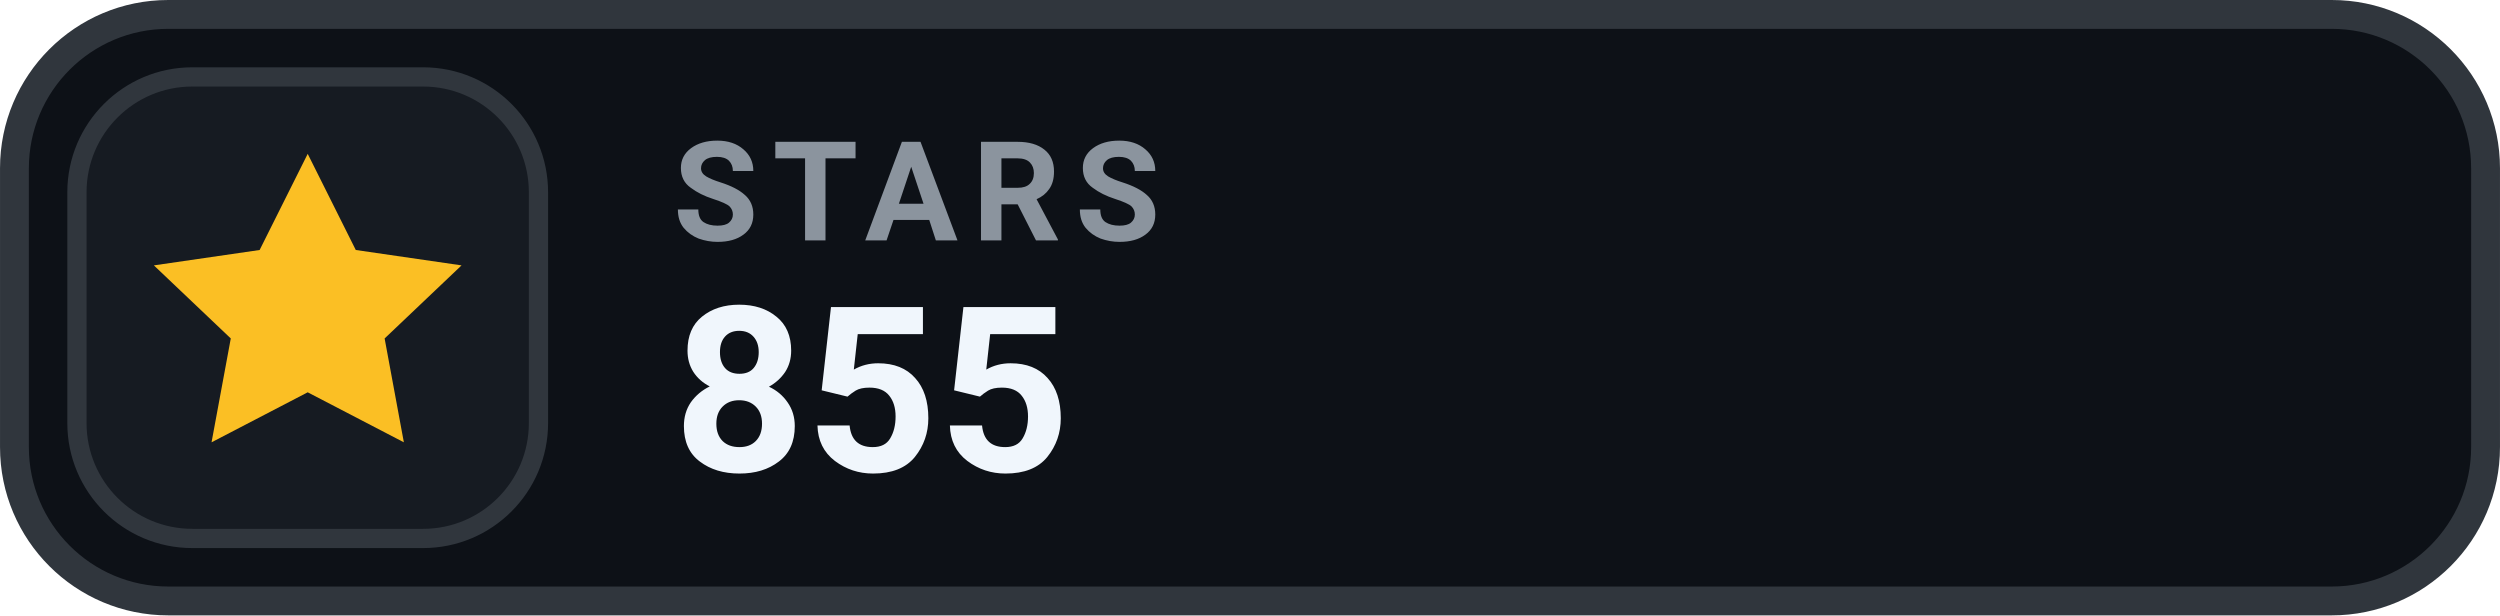
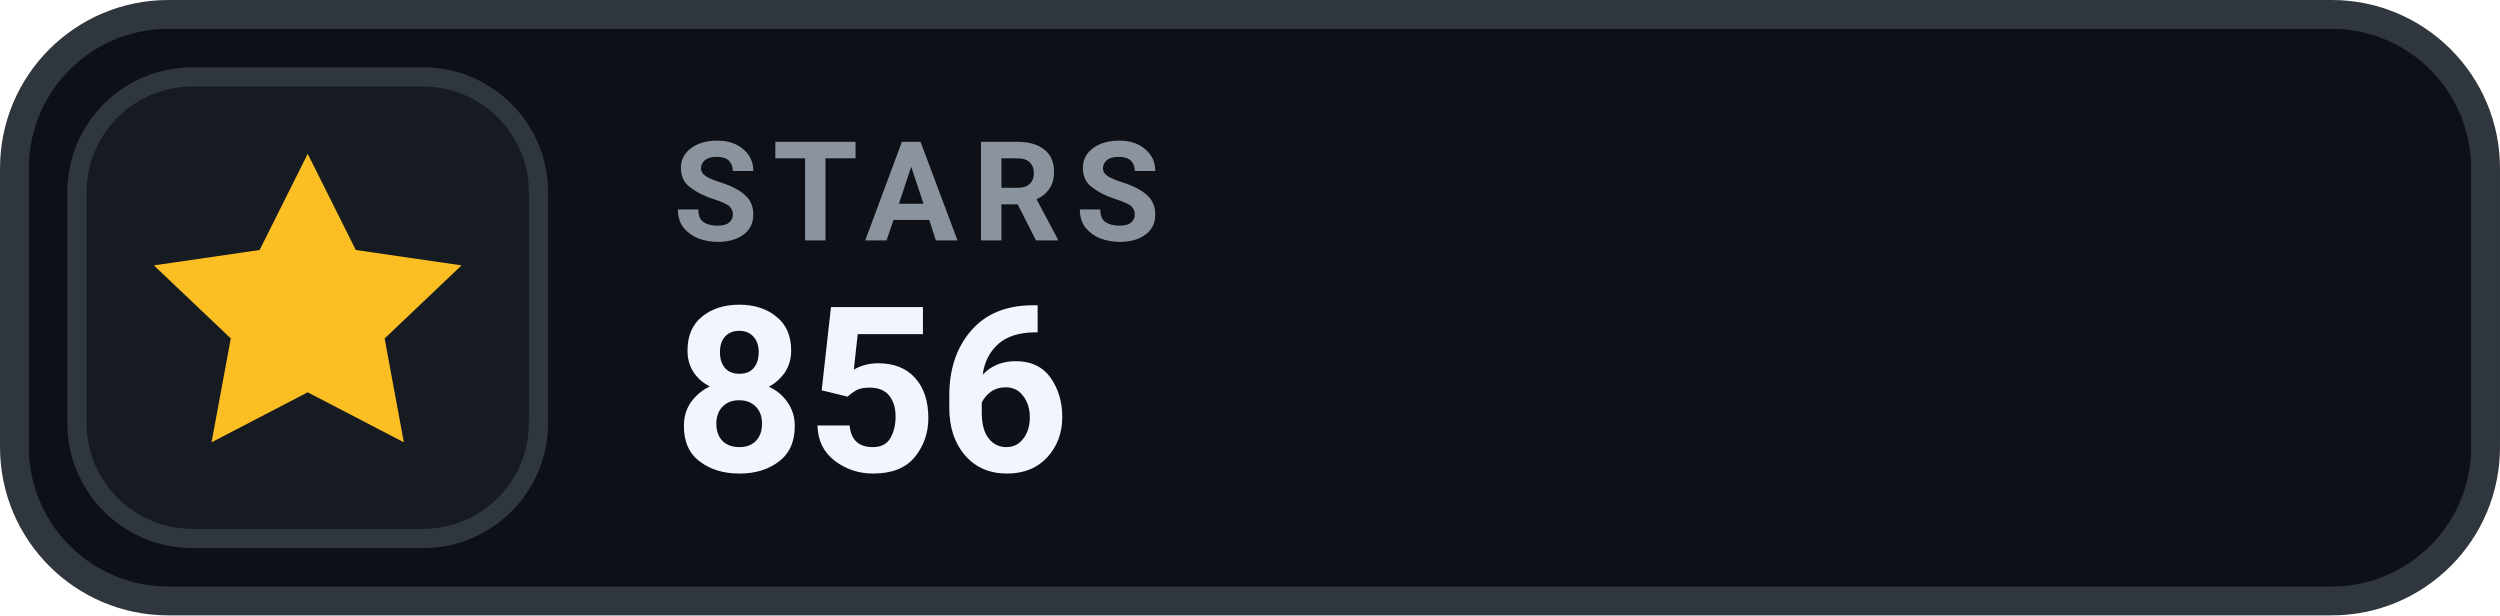
- <svg xmlns="http://www.w3.org/2000/svg" width="126" height="31.015" viewBox="0 0 130 32" role="img" aria-label="STARS 855">
+ <svg xmlns="http://www.w3.org/2000/svg" width="126" height="31.015" viewBox="0 0 130 32" role="img" aria-label="STARS 856">
  <rect x=".75" y=".75" width="128.5" height="30.5" rx="8" fill="#0D1117" stroke="#30363D" stroke-width="1.5" />
  <rect x="4" y="4" width="24" height="24" rx="6" fill="#161B22" stroke="#30363D" stroke-width="1" />
  <g transform="translate(16 16)" style="color:#FBBF24;">
    <path d="M0 -8 l2.5 5 5.5 .8 -4 3.8 1 5.4 -5 -2.6 -5 2.6 1 -5.4 -4 -3.8 5.5 -.8 Z" fill="currentColor" />
  </g>
  <text x="35" y="12.5" fill="#8B949E" font-family="-apple-system,BlinkMacSystemFont,'Segoe UI',Roboto,Helvetica,Arial,sans-serif" font-size="7.2" font-weight="700" letter-spacing=".75">STARS</text>
-   <text x="35" y="24.5" fill="#F0F6FC" font-family="-apple-system,BlinkMacSystemFont,'Segoe UI',Roboto,Helvetica,Arial,sans-serif" font-size="12" font-weight="700">855</text>
+   <text x="35" y="24.5" fill="#F0F6FC" font-family="-apple-system,BlinkMacSystemFont,'Segoe UI',Roboto,Helvetica,Arial,sans-serif" font-size="12" font-weight="700">856</text>
</svg>
